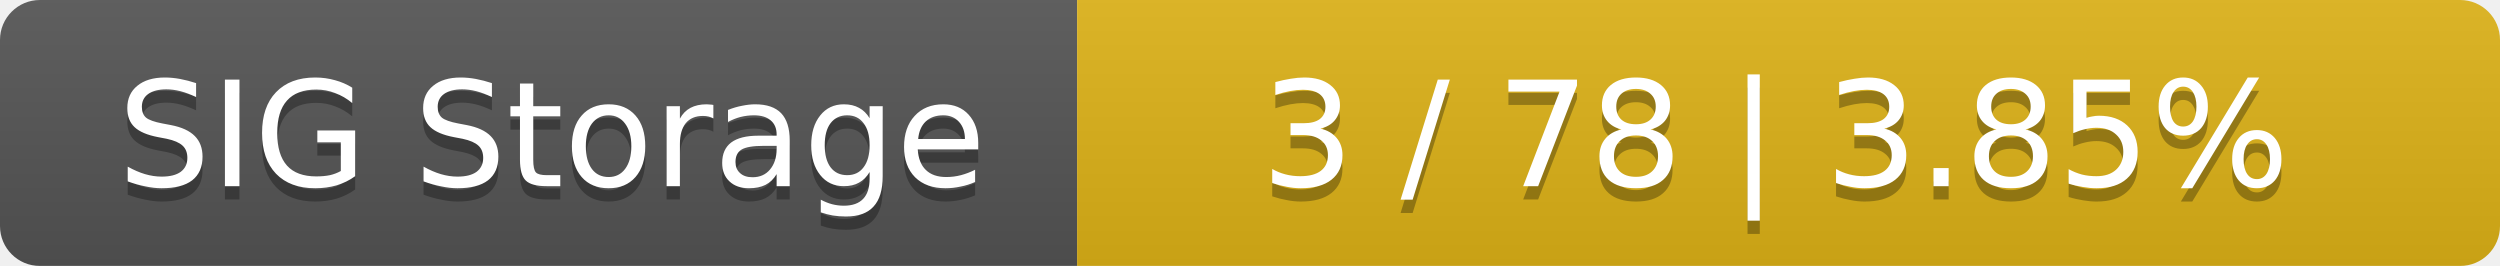
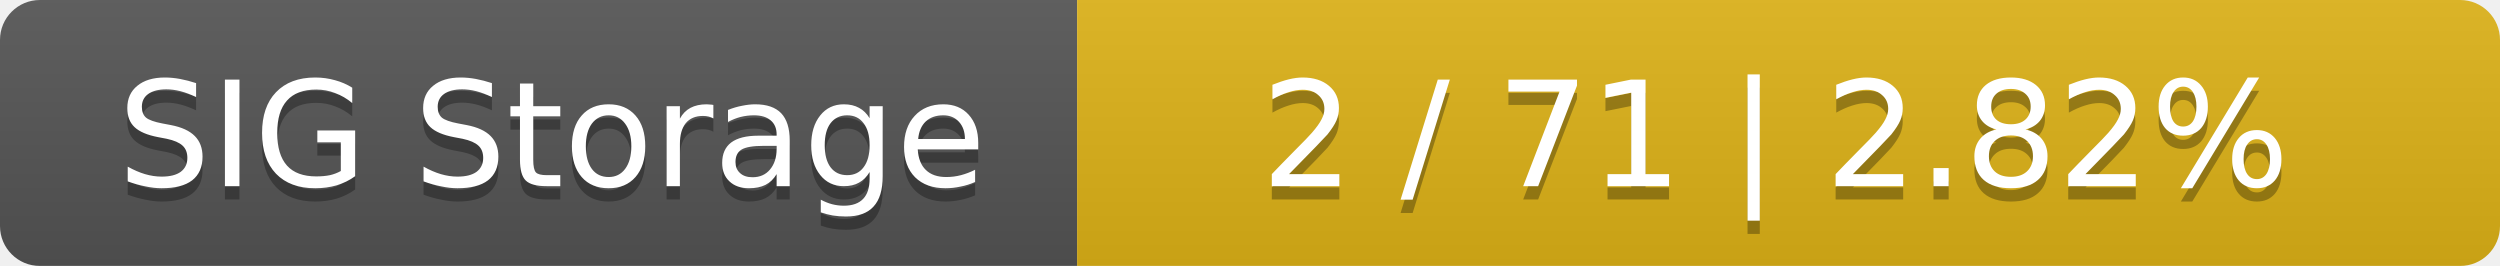
<svg xmlns="http://www.w3.org/2000/svg" width="188" height="20">
  <linearGradient id="smooth" x2="0" y2="100%">
    <stop offset="0" stop-color="#bbb" stop-opacity=".1" />
    <stop offset="1" stop-opacity=".1" />
  </linearGradient>
  <mask id="round">
    <rect width="188" height="20" rx="3" fill="#fff" />
  </mask>
  <g mask="url(#round)">
    <rect width="81" height="20" fill="#555" />
    <rect x="81" width="107" height="20" fill="#dfb317" />
    <rect width="188" height="20" fill="url(#smooth)" />
  </g>
  <g fill="#fff" text-anchor="middle" font-family="DejaVu Sans,Verdana,Geneva,sans-serif" font-size="11">
    <text x="41.5" y="15" fill="#010101" fill-opacity=".3">SIG Storage</text>
    <text x="41.5" y="14">SIG Storage</text>
-     <text x="133.5" y="15" fill="#010101" fill-opacity=".3">3 / 78    |    3.85%</text>
-     <text x="133.5" y="14">3 / 78    |    3.85%</text>
+     <text x="133.5" y="15" fill="#010101" fill-opacity=".3">2 / 71    |    2.82%</text>
+     <text x="133.5" y="14">2 / 71    |    2.82%</text>
  </g>
</svg>
